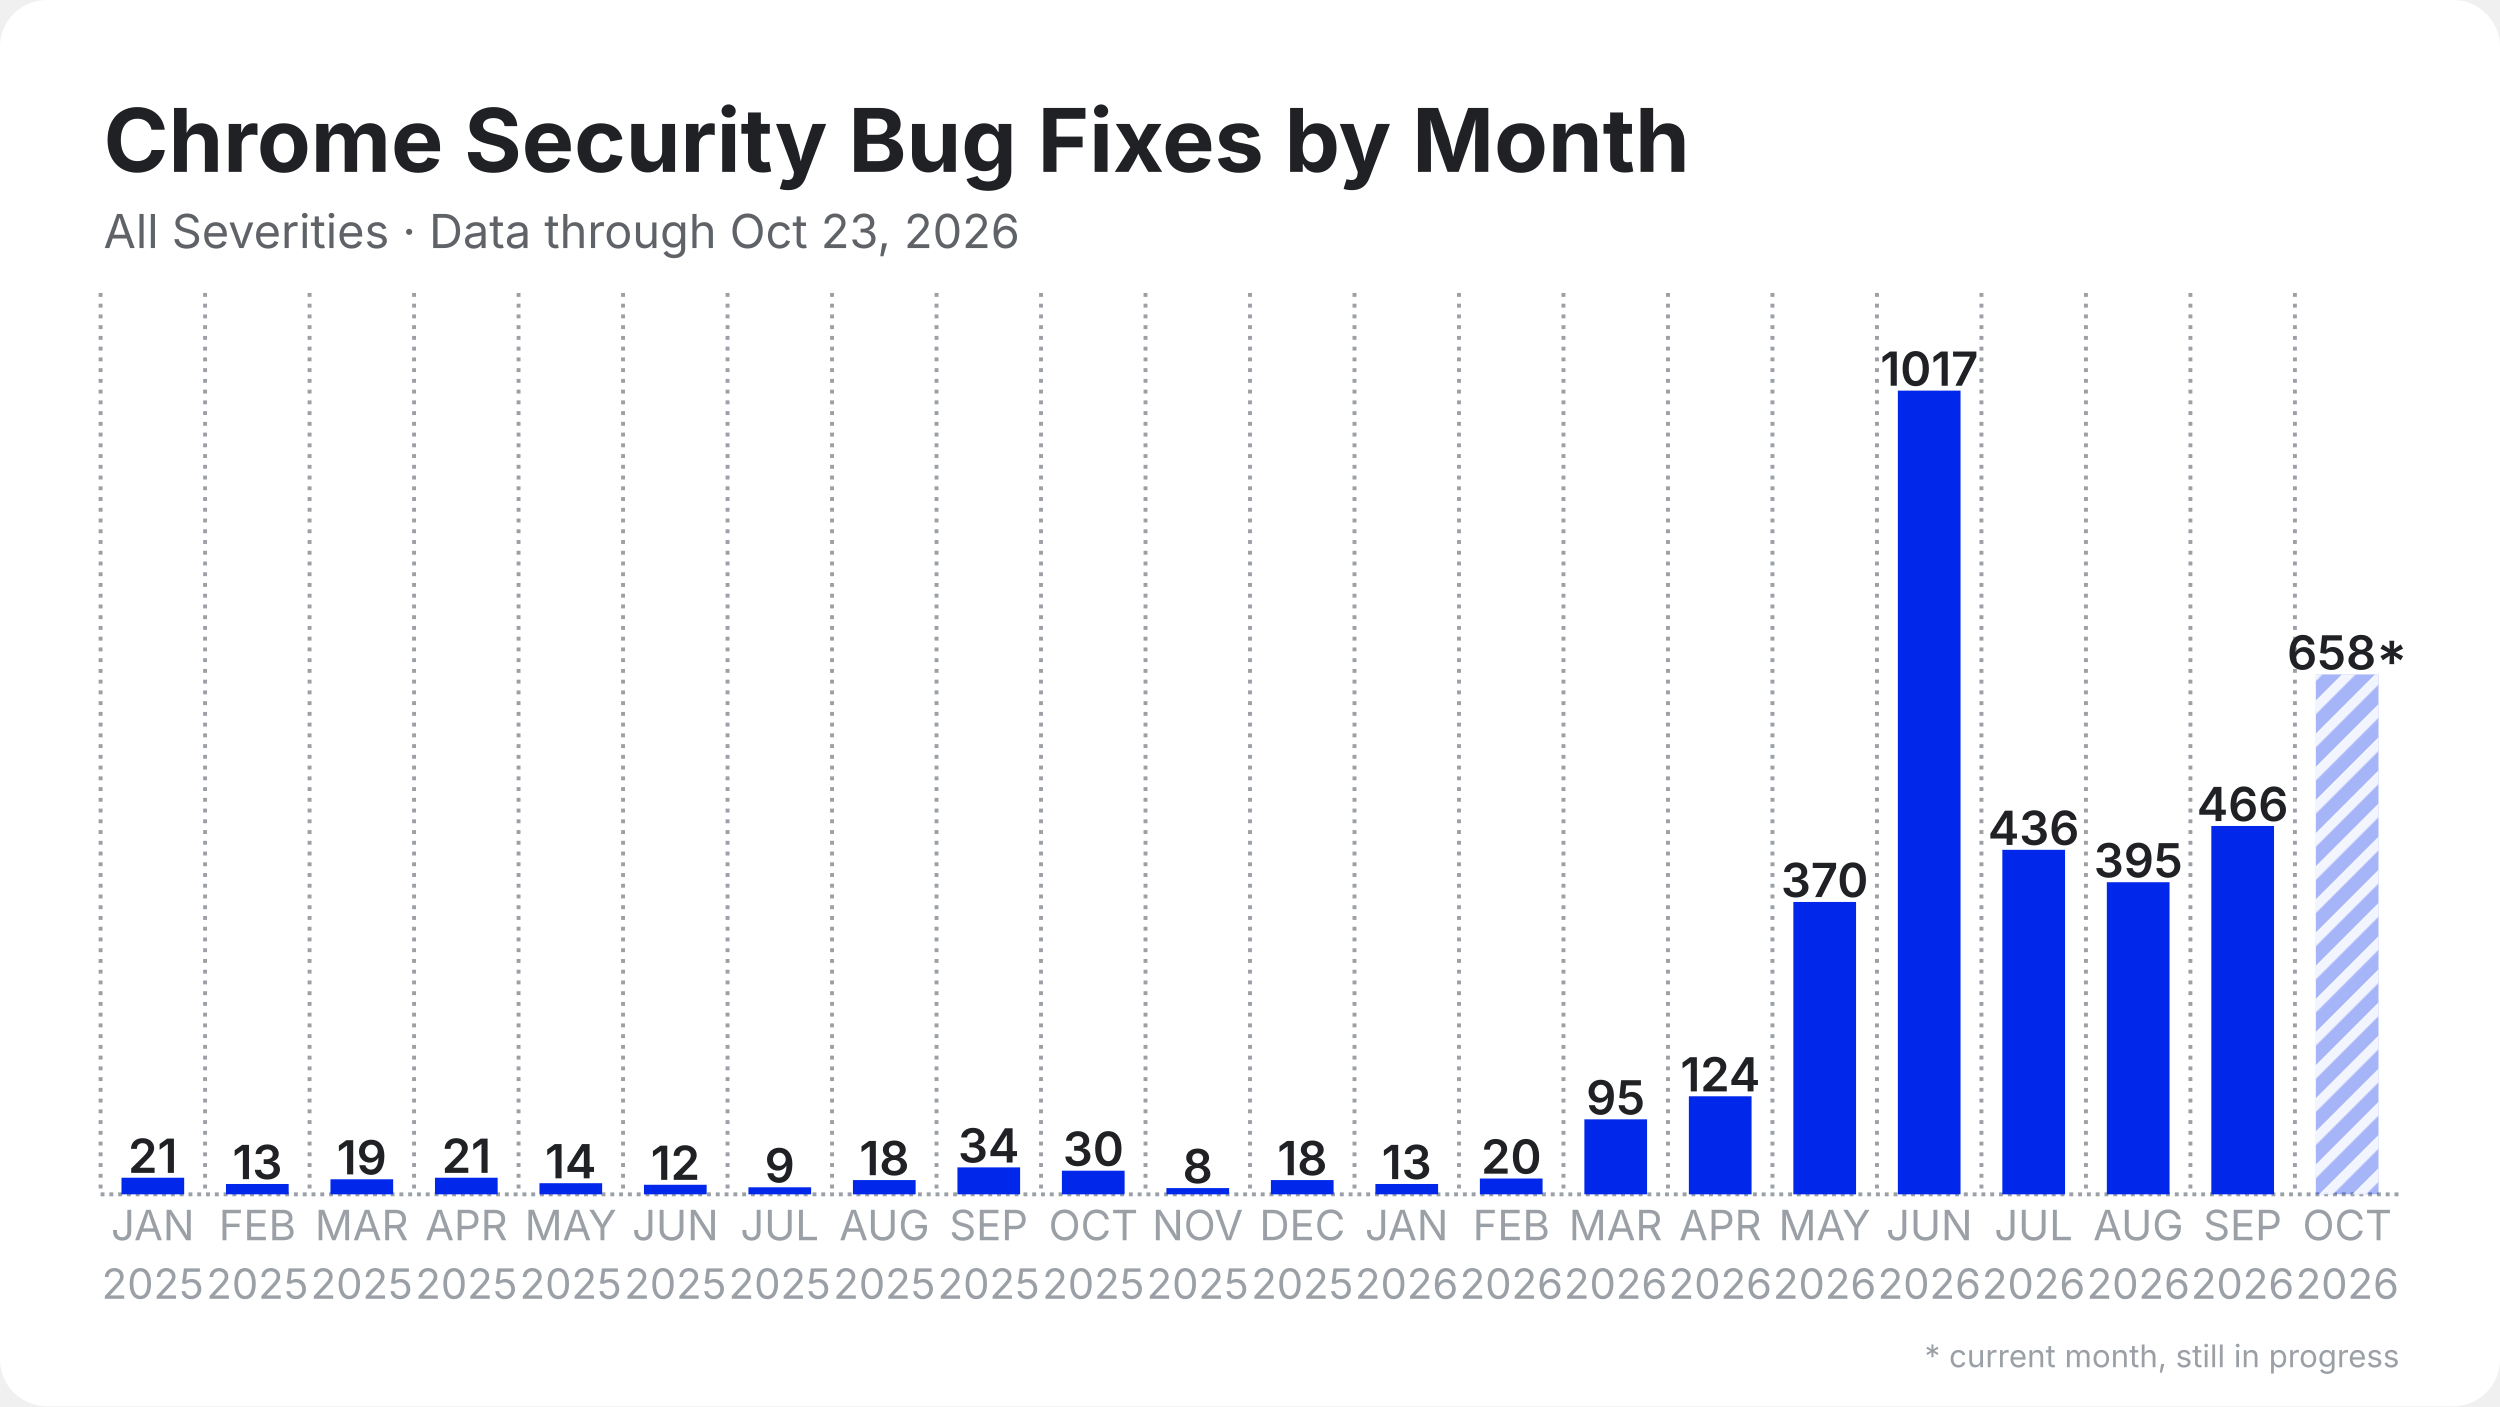
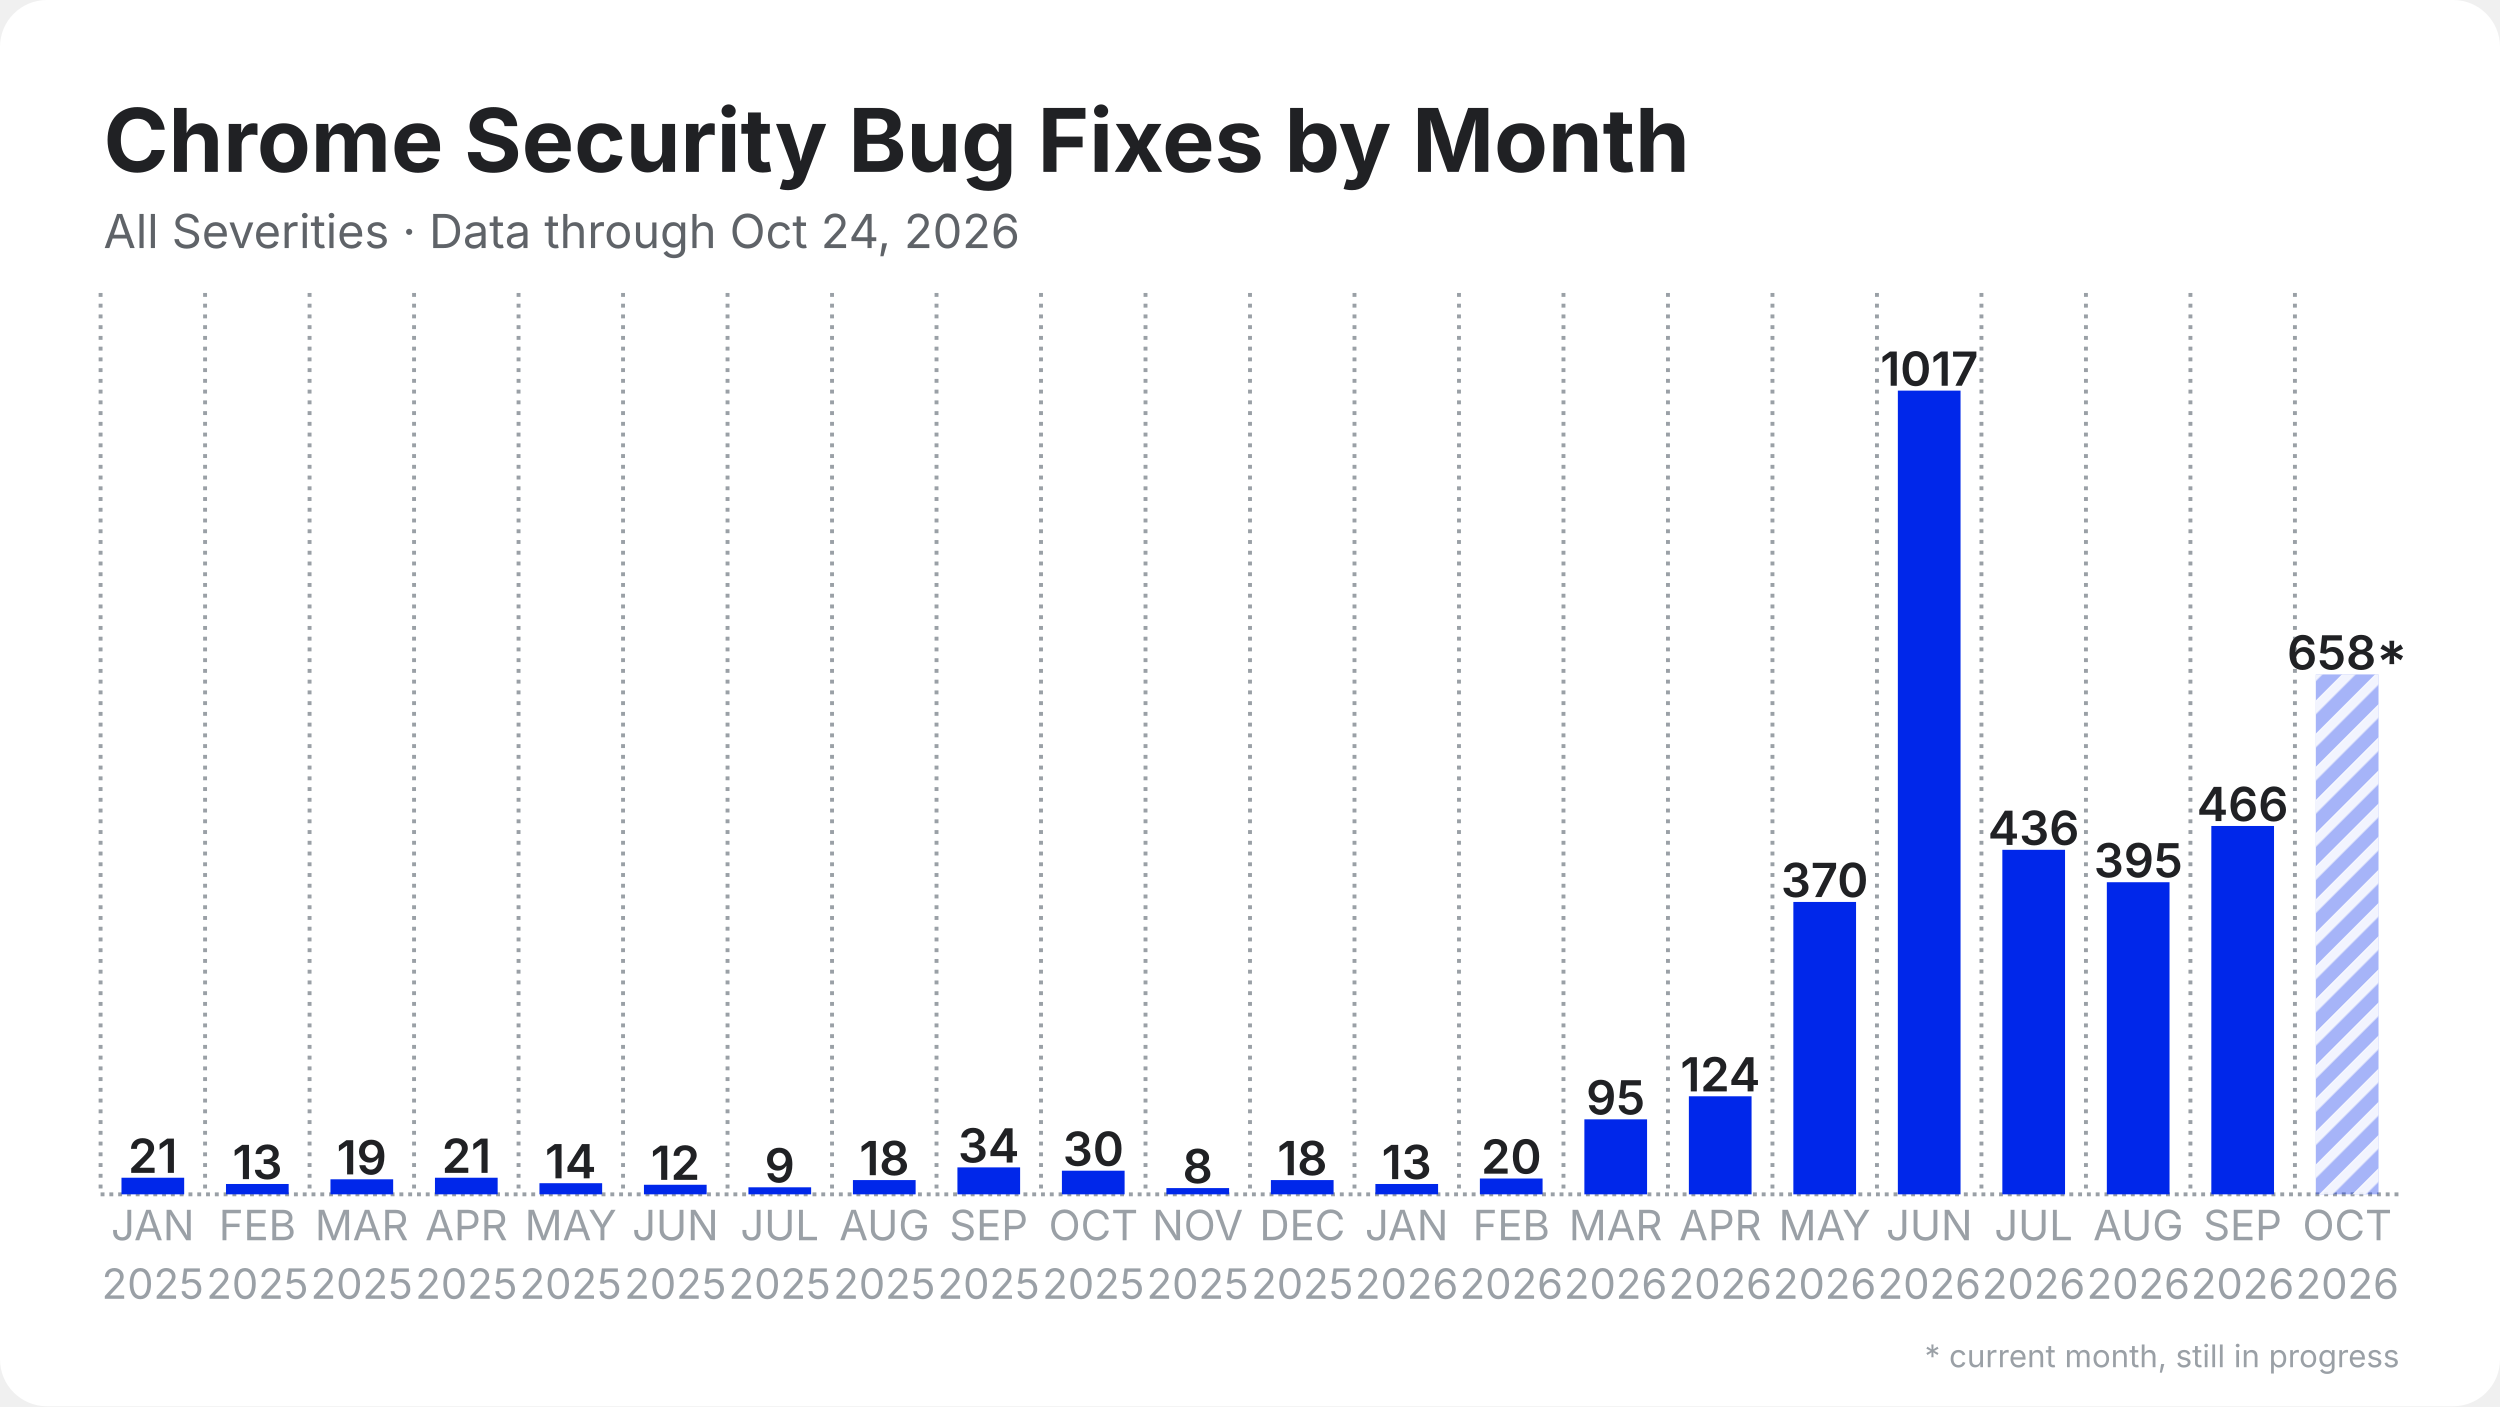
<svg xmlns="http://www.w3.org/2000/svg" width="1280" height="720" viewBox="0 0 1280 720">
  <rect width="1280" height="720" rx="24" fill="#ffffff" />
  <defs>
    <pattern id="stripes" width="12" height="12" patternUnits="userSpaceOnUse" patternTransform="rotate(45)">
      <rect width="12" height="12" fill="none" />
      <rect width="5" height="12" fill="#ffffff" opacity="0.85" />
    </pattern>
  </defs>
  <line x1="51.5" y1="611.5" x2="1228.5" y2="611.5" stroke="#9aa0a6" stroke-width="2" stroke-dasharray="2 2.5" />
  <line x1="51.5" y1="150.0" x2="51.5" y2="611.5" stroke="#9aa0a6" stroke-width="2" stroke-dasharray="2 3.5" />
  <line x1="105.0" y1="150.0" x2="105.0" y2="611.5" stroke="#9aa0a6" stroke-width="2" stroke-dasharray="2 3.5" />
  <line x1="158.5" y1="150.0" x2="158.5" y2="611.5" stroke="#9aa0a6" stroke-width="2" stroke-dasharray="2 3.5" />
  <line x1="212.0" y1="150.0" x2="212.0" y2="611.5" stroke="#9aa0a6" stroke-width="2" stroke-dasharray="2 3.5" />
  <line x1="265.5" y1="150.0" x2="265.5" y2="611.5" stroke="#9aa0a6" stroke-width="2" stroke-dasharray="2 3.5" />
  <line x1="319.0" y1="150.0" x2="319.0" y2="611.5" stroke="#9aa0a6" stroke-width="2" stroke-dasharray="2 3.5" />
  <line x1="372.5" y1="150.0" x2="372.5" y2="611.5" stroke="#9aa0a6" stroke-width="2" stroke-dasharray="2 3.5" />
  <line x1="426.0" y1="150.0" x2="426.0" y2="611.5" stroke="#9aa0a6" stroke-width="2" stroke-dasharray="2 3.5" />
  <line x1="479.5" y1="150.0" x2="479.5" y2="611.5" stroke="#9aa0a6" stroke-width="2" stroke-dasharray="2 3.5" />
  <line x1="533.0" y1="150.0" x2="533.0" y2="611.5" stroke="#9aa0a6" stroke-width="2" stroke-dasharray="2 3.5" />
  <line x1="586.5" y1="150.0" x2="586.5" y2="611.5" stroke="#9aa0a6" stroke-width="2" stroke-dasharray="2 3.5" />
  <line x1="640.0" y1="150.0" x2="640.0" y2="611.5" stroke="#9aa0a6" stroke-width="2" stroke-dasharray="2 3.5" />
  <line x1="693.5" y1="150.0" x2="693.5" y2="611.5" stroke="#9aa0a6" stroke-width="2" stroke-dasharray="2 3.5" />
  <line x1="747.0" y1="150.0" x2="747.0" y2="611.5" stroke="#9aa0a6" stroke-width="2" stroke-dasharray="2 3.5" />
  <line x1="800.5" y1="150.0" x2="800.5" y2="611.5" stroke="#9aa0a6" stroke-width="2" stroke-dasharray="2 3.5" />
  <line x1="854.0" y1="150.0" x2="854.0" y2="611.5" stroke="#9aa0a6" stroke-width="2" stroke-dasharray="2 3.5" />
  <line x1="907.5" y1="150.0" x2="907.5" y2="611.5" stroke="#9aa0a6" stroke-width="2" stroke-dasharray="2 3.5" />
  <line x1="961.0" y1="150.0" x2="961.0" y2="611.5" stroke="#9aa0a6" stroke-width="2" stroke-dasharray="2 3.5" />
  <line x1="1014.5" y1="150.0" x2="1014.5" y2="611.5" stroke="#9aa0a6" stroke-width="2" stroke-dasharray="2 3.5" />
  <line x1="1068.0" y1="150.0" x2="1068.0" y2="611.5" stroke="#9aa0a6" stroke-width="2" stroke-dasharray="2 3.5" />
  <line x1="1121.5" y1="150.0" x2="1121.5" y2="611.5" stroke="#9aa0a6" stroke-width="2" stroke-dasharray="2 3.5" />
  <line x1="1175.0" y1="150.0" x2="1175.0" y2="611.5" stroke="#9aa0a6" stroke-width="2" stroke-dasharray="2 3.5" />
  <rect x="62.2" y="603.0" width="32.1" height="8.5" fill="#0027ea" />
  <text x="78.2" y="600.5" text-anchor="middle" font-family="Inter, Segoe UI, Helvetica, Arial, sans-serif" font-size="24.1" font-weight="600" fill="#202124">21</text>
  <rect x="115.7" y="606.2" width="32.1" height="5.3" fill="#0027ea" />
  <text x="131.8" y="603.7" text-anchor="middle" font-family="Inter, Segoe UI, Helvetica, Arial, sans-serif" font-size="24.1" font-weight="600" fill="#202124">13</text>
  <rect x="169.2" y="603.8" width="32.1" height="7.7" fill="#0027ea" />
  <text x="185.2" y="601.3" text-anchor="middle" font-family="Inter, Segoe UI, Helvetica, Arial, sans-serif" font-size="24.1" font-weight="600" fill="#202124">19</text>
  <rect x="222.7" y="603.0" width="32.1" height="8.5" fill="#0027ea" />
  <text x="238.8" y="600.5" text-anchor="middle" font-family="Inter, Segoe UI, Helvetica, Arial, sans-serif" font-size="24.1" font-weight="600" fill="#202124">21</text>
  <rect x="276.2" y="605.8" width="32.1" height="5.7" fill="#0027ea" />
  <text x="292.2" y="603.3" text-anchor="middle" font-family="Inter, Segoe UI, Helvetica, Arial, sans-serif" font-size="24.1" font-weight="600" fill="#202124">14</text>
  <rect x="329.7" y="606.6" width="32.1" height="4.9" fill="#0027ea" />
  <text x="345.8" y="604.1" text-anchor="middle" font-family="Inter, Segoe UI, Helvetica, Arial, sans-serif" font-size="24.1" font-weight="600" fill="#202124">12</text>
  <rect x="383.2" y="607.9" width="32.1" height="3.6" fill="#0027ea" />
  <text x="399.2" y="605.4" text-anchor="middle" font-family="Inter, Segoe UI, Helvetica, Arial, sans-serif" font-size="24.1" font-weight="600" fill="#202124">9</text>
  <rect x="436.7" y="604.2" width="32.1" height="7.3" fill="#0027ea" />
  <text x="452.8" y="601.7" text-anchor="middle" font-family="Inter, Segoe UI, Helvetica, Arial, sans-serif" font-size="24.1" font-weight="600" fill="#202124">18</text>
  <rect x="490.2" y="597.7" width="32.1" height="13.8" fill="#0027ea" />
  <text x="506.2" y="595.2" text-anchor="middle" font-family="Inter, Segoe UI, Helvetica, Arial, sans-serif" font-size="24.1" font-weight="600" fill="#202124">34</text>
  <rect x="543.7" y="599.4" width="32.1" height="12.1" fill="#0027ea" />
  <text x="559.8" y="596.9" text-anchor="middle" font-family="Inter, Segoe UI, Helvetica, Arial, sans-serif" font-size="24.1" font-weight="600" fill="#202124">30</text>
  <rect x="597.2" y="608.3" width="32.1" height="3.2" fill="#0027ea" />
  <text x="613.2" y="605.8" text-anchor="middle" font-family="Inter, Segoe UI, Helvetica, Arial, sans-serif" font-size="24.1" font-weight="600" fill="#202124">8</text>
  <rect x="650.7" y="604.2" width="32.1" height="7.3" fill="#0027ea" />
  <text x="666.8" y="601.7" text-anchor="middle" font-family="Inter, Segoe UI, Helvetica, Arial, sans-serif" font-size="24.1" font-weight="600" fill="#202124">18</text>
  <rect x="704.2" y="606.2" width="32.1" height="5.3" fill="#0027ea" />
  <text x="720.2" y="603.7" text-anchor="middle" font-family="Inter, Segoe UI, Helvetica, Arial, sans-serif" font-size="24.1" font-weight="600" fill="#202124">13</text>
  <rect x="757.7" y="603.4" width="32.1" height="8.1" fill="#0027ea" />
  <text x="773.8" y="600.9" text-anchor="middle" font-family="Inter, Segoe UI, Helvetica, Arial, sans-serif" font-size="24.1" font-weight="600" fill="#202124">20</text>
  <rect x="811.2" y="573.1" width="32.1" height="38.4" fill="#0027ea" />
  <text x="827.2" y="570.6" text-anchor="middle" font-family="Inter, Segoe UI, Helvetica, Arial, sans-serif" font-size="24.1" font-weight="600" fill="#202124">95</text>
  <rect x="864.7" y="561.3" width="32.1" height="50.2" fill="#0027ea" />
  <text x="880.8" y="558.8" text-anchor="middle" font-family="Inter, Segoe UI, Helvetica, Arial, sans-serif" font-size="24.1" font-weight="600" fill="#202124">124</text>
  <rect x="918.2" y="461.8" width="32.1" height="149.7" fill="#0027ea" />
  <text x="934.2" y="459.3" text-anchor="middle" font-family="Inter, Segoe UI, Helvetica, Arial, sans-serif" font-size="24.1" font-weight="600" fill="#202124">370</text>
  <rect x="971.7" y="200.0" width="32.1" height="411.5" fill="#0027ea" />
  <text x="987.8" y="197.5" text-anchor="middle" font-family="Inter, Segoe UI, Helvetica, Arial, sans-serif" font-size="24.1" font-weight="600" fill="#202124">1017</text>
  <rect x="1025.2" y="435.1" width="32.1" height="176.4" fill="#0027ea" />
  <text x="1041.2" y="432.6" text-anchor="middle" font-family="Inter, Segoe UI, Helvetica, Arial, sans-serif" font-size="24.1" font-weight="600" fill="#202124">436</text>
  <rect x="1078.7" y="451.7" width="32.1" height="159.8" fill="#0027ea" />
  <text x="1094.8" y="449.2" text-anchor="middle" font-family="Inter, Segoe UI, Helvetica, Arial, sans-serif" font-size="24.1" font-weight="600" fill="#202124">395</text>
  <rect x="1132.2" y="422.9" width="32.1" height="188.6" fill="#0027ea" />
  <text x="1148.2" y="420.4" text-anchor="middle" font-family="Inter, Segoe UI, Helvetica, Arial, sans-serif" font-size="24.1" font-weight="600" fill="#202124">466</text>
  <rect x="1185.7" y="345.3" width="32.1" height="266.2" fill="#0027ea" opacity="0.35" />
  <rect x="1185.7" y="345.3" width="32.1" height="266.2" fill="url(#stripes)" />
  <text x="1201.8" y="342.8" text-anchor="middle" font-family="Inter, Segoe UI, Helvetica, Arial, sans-serif" font-size="24.1" font-weight="600" fill="#202124">658*</text>
  <text x="78.2" y="635" text-anchor="middle" font-family="Inter, Segoe UI, Helvetica, Arial, sans-serif" font-size="21.4" fill="#9aa0a6">JAN</text>
  <text x="78.2" y="665" text-anchor="middle" font-family="Inter, Segoe UI, Helvetica, Arial, sans-serif" font-size="21.4" fill="#9aa0a6">2025</text>
  <text x="131.8" y="635" text-anchor="middle" font-family="Inter, Segoe UI, Helvetica, Arial, sans-serif" font-size="21.4" fill="#9aa0a6">FEB</text>
  <text x="131.8" y="665" text-anchor="middle" font-family="Inter, Segoe UI, Helvetica, Arial, sans-serif" font-size="21.4" fill="#9aa0a6">2025</text>
  <text x="185.2" y="635" text-anchor="middle" font-family="Inter, Segoe UI, Helvetica, Arial, sans-serif" font-size="21.4" fill="#9aa0a6">MAR</text>
  <text x="185.2" y="665" text-anchor="middle" font-family="Inter, Segoe UI, Helvetica, Arial, sans-serif" font-size="21.4" fill="#9aa0a6">2025</text>
  <text x="238.8" y="635" text-anchor="middle" font-family="Inter, Segoe UI, Helvetica, Arial, sans-serif" font-size="21.4" fill="#9aa0a6">APR</text>
  <text x="238.8" y="665" text-anchor="middle" font-family="Inter, Segoe UI, Helvetica, Arial, sans-serif" font-size="21.4" fill="#9aa0a6">2025</text>
  <text x="292.2" y="635" text-anchor="middle" font-family="Inter, Segoe UI, Helvetica, Arial, sans-serif" font-size="21.4" fill="#9aa0a6">MAY</text>
  <text x="292.2" y="665" text-anchor="middle" font-family="Inter, Segoe UI, Helvetica, Arial, sans-serif" font-size="21.4" fill="#9aa0a6">2025</text>
  <text x="345.8" y="635" text-anchor="middle" font-family="Inter, Segoe UI, Helvetica, Arial, sans-serif" font-size="21.4" fill="#9aa0a6">JUN</text>
  <text x="345.8" y="665" text-anchor="middle" font-family="Inter, Segoe UI, Helvetica, Arial, sans-serif" font-size="21.4" fill="#9aa0a6">2025</text>
  <text x="399.2" y="635" text-anchor="middle" font-family="Inter, Segoe UI, Helvetica, Arial, sans-serif" font-size="21.4" fill="#9aa0a6">JUL</text>
  <text x="399.2" y="665" text-anchor="middle" font-family="Inter, Segoe UI, Helvetica, Arial, sans-serif" font-size="21.4" fill="#9aa0a6">2025</text>
  <text x="452.8" y="635" text-anchor="middle" font-family="Inter, Segoe UI, Helvetica, Arial, sans-serif" font-size="21.4" fill="#9aa0a6">AUG</text>
  <text x="452.8" y="665" text-anchor="middle" font-family="Inter, Segoe UI, Helvetica, Arial, sans-serif" font-size="21.4" fill="#9aa0a6">2025</text>
  <text x="506.2" y="635" text-anchor="middle" font-family="Inter, Segoe UI, Helvetica, Arial, sans-serif" font-size="21.4" fill="#9aa0a6">SEP</text>
  <text x="506.2" y="665" text-anchor="middle" font-family="Inter, Segoe UI, Helvetica, Arial, sans-serif" font-size="21.4" fill="#9aa0a6">2025</text>
  <text x="559.8" y="635" text-anchor="middle" font-family="Inter, Segoe UI, Helvetica, Arial, sans-serif" font-size="21.4" fill="#9aa0a6">OCT</text>
  <text x="559.8" y="665" text-anchor="middle" font-family="Inter, Segoe UI, Helvetica, Arial, sans-serif" font-size="21.4" fill="#9aa0a6">2025</text>
  <text x="613.2" y="635" text-anchor="middle" font-family="Inter, Segoe UI, Helvetica, Arial, sans-serif" font-size="21.4" fill="#9aa0a6">NOV</text>
  <text x="613.2" y="665" text-anchor="middle" font-family="Inter, Segoe UI, Helvetica, Arial, sans-serif" font-size="21.4" fill="#9aa0a6">2025</text>
  <text x="666.8" y="635" text-anchor="middle" font-family="Inter, Segoe UI, Helvetica, Arial, sans-serif" font-size="21.4" fill="#9aa0a6">DEC</text>
  <text x="666.8" y="665" text-anchor="middle" font-family="Inter, Segoe UI, Helvetica, Arial, sans-serif" font-size="21.4" fill="#9aa0a6">2025</text>
  <text x="720.2" y="635" text-anchor="middle" font-family="Inter, Segoe UI, Helvetica, Arial, sans-serif" font-size="21.4" fill="#9aa0a6">JAN</text>
  <text x="720.2" y="665" text-anchor="middle" font-family="Inter, Segoe UI, Helvetica, Arial, sans-serif" font-size="21.4" fill="#9aa0a6">2026</text>
  <text x="773.8" y="635" text-anchor="middle" font-family="Inter, Segoe UI, Helvetica, Arial, sans-serif" font-size="21.4" fill="#9aa0a6">FEB</text>
  <text x="773.8" y="665" text-anchor="middle" font-family="Inter, Segoe UI, Helvetica, Arial, sans-serif" font-size="21.4" fill="#9aa0a6">2026</text>
  <text x="827.2" y="635" text-anchor="middle" font-family="Inter, Segoe UI, Helvetica, Arial, sans-serif" font-size="21.4" fill="#9aa0a6">MAR</text>
  <text x="827.2" y="665" text-anchor="middle" font-family="Inter, Segoe UI, Helvetica, Arial, sans-serif" font-size="21.4" fill="#9aa0a6">2026</text>
  <text x="880.8" y="635" text-anchor="middle" font-family="Inter, Segoe UI, Helvetica, Arial, sans-serif" font-size="21.4" fill="#9aa0a6">APR</text>
  <text x="880.8" y="665" text-anchor="middle" font-family="Inter, Segoe UI, Helvetica, Arial, sans-serif" font-size="21.4" fill="#9aa0a6">2026</text>
  <text x="934.2" y="635" text-anchor="middle" font-family="Inter, Segoe UI, Helvetica, Arial, sans-serif" font-size="21.4" fill="#9aa0a6">MAY</text>
  <text x="934.2" y="665" text-anchor="middle" font-family="Inter, Segoe UI, Helvetica, Arial, sans-serif" font-size="21.4" fill="#9aa0a6">2026</text>
  <text x="987.8" y="635" text-anchor="middle" font-family="Inter, Segoe UI, Helvetica, Arial, sans-serif" font-size="21.4" fill="#9aa0a6">JUN</text>
  <text x="987.8" y="665" text-anchor="middle" font-family="Inter, Segoe UI, Helvetica, Arial, sans-serif" font-size="21.4" fill="#9aa0a6">2026</text>
  <text x="1041.2" y="635" text-anchor="middle" font-family="Inter, Segoe UI, Helvetica, Arial, sans-serif" font-size="21.4" fill="#9aa0a6">JUL</text>
  <text x="1041.2" y="665" text-anchor="middle" font-family="Inter, Segoe UI, Helvetica, Arial, sans-serif" font-size="21.4" fill="#9aa0a6">2026</text>
  <text x="1094.8" y="635" text-anchor="middle" font-family="Inter, Segoe UI, Helvetica, Arial, sans-serif" font-size="21.4" fill="#9aa0a6">AUG</text>
  <text x="1094.8" y="665" text-anchor="middle" font-family="Inter, Segoe UI, Helvetica, Arial, sans-serif" font-size="21.4" fill="#9aa0a6">2026</text>
  <text x="1148.2" y="635" text-anchor="middle" font-family="Inter, Segoe UI, Helvetica, Arial, sans-serif" font-size="21.4" fill="#9aa0a6">SEP</text>
  <text x="1148.2" y="665" text-anchor="middle" font-family="Inter, Segoe UI, Helvetica, Arial, sans-serif" font-size="21.4" fill="#9aa0a6">2026</text>
  <text x="1201.8" y="635" text-anchor="middle" font-family="Inter, Segoe UI, Helvetica, Arial, sans-serif" font-size="21.4" fill="#9aa0a6">OCT</text>
  <text x="1201.8" y="665" text-anchor="middle" font-family="Inter, Segoe UI, Helvetica, Arial, sans-serif" font-size="21.4" fill="#9aa0a6">2026</text>
  <text x="53.0" y="88.0" font-family="Inter, Segoe UI, Helvetica, Arial, sans-serif" font-size="45" font-weight="700" fill="#202124">Chrome Security Bug Fixes by Month</text>
-   <text x="53.0" y="127.0" font-family="Inter, Segoe UI, Helvetica, Arial, sans-serif" font-size="24" fill="#5f6368">All Severities · Data through Oct 23, 2026</text>
+   <text x="53.0" y="127.0" font-family="Inter, Segoe UI, Helvetica, Arial, sans-serif" font-size="24" fill="#5f6368">All Severities · Data through Oct 24, 2026</text>
  <text x="1228.5" y="700" text-anchor="end" font-family="Inter, Segoe UI, Helvetica, Arial, sans-serif" font-size="16" fill="#9aa0a6">* current month, still in progress</text>
</svg>
